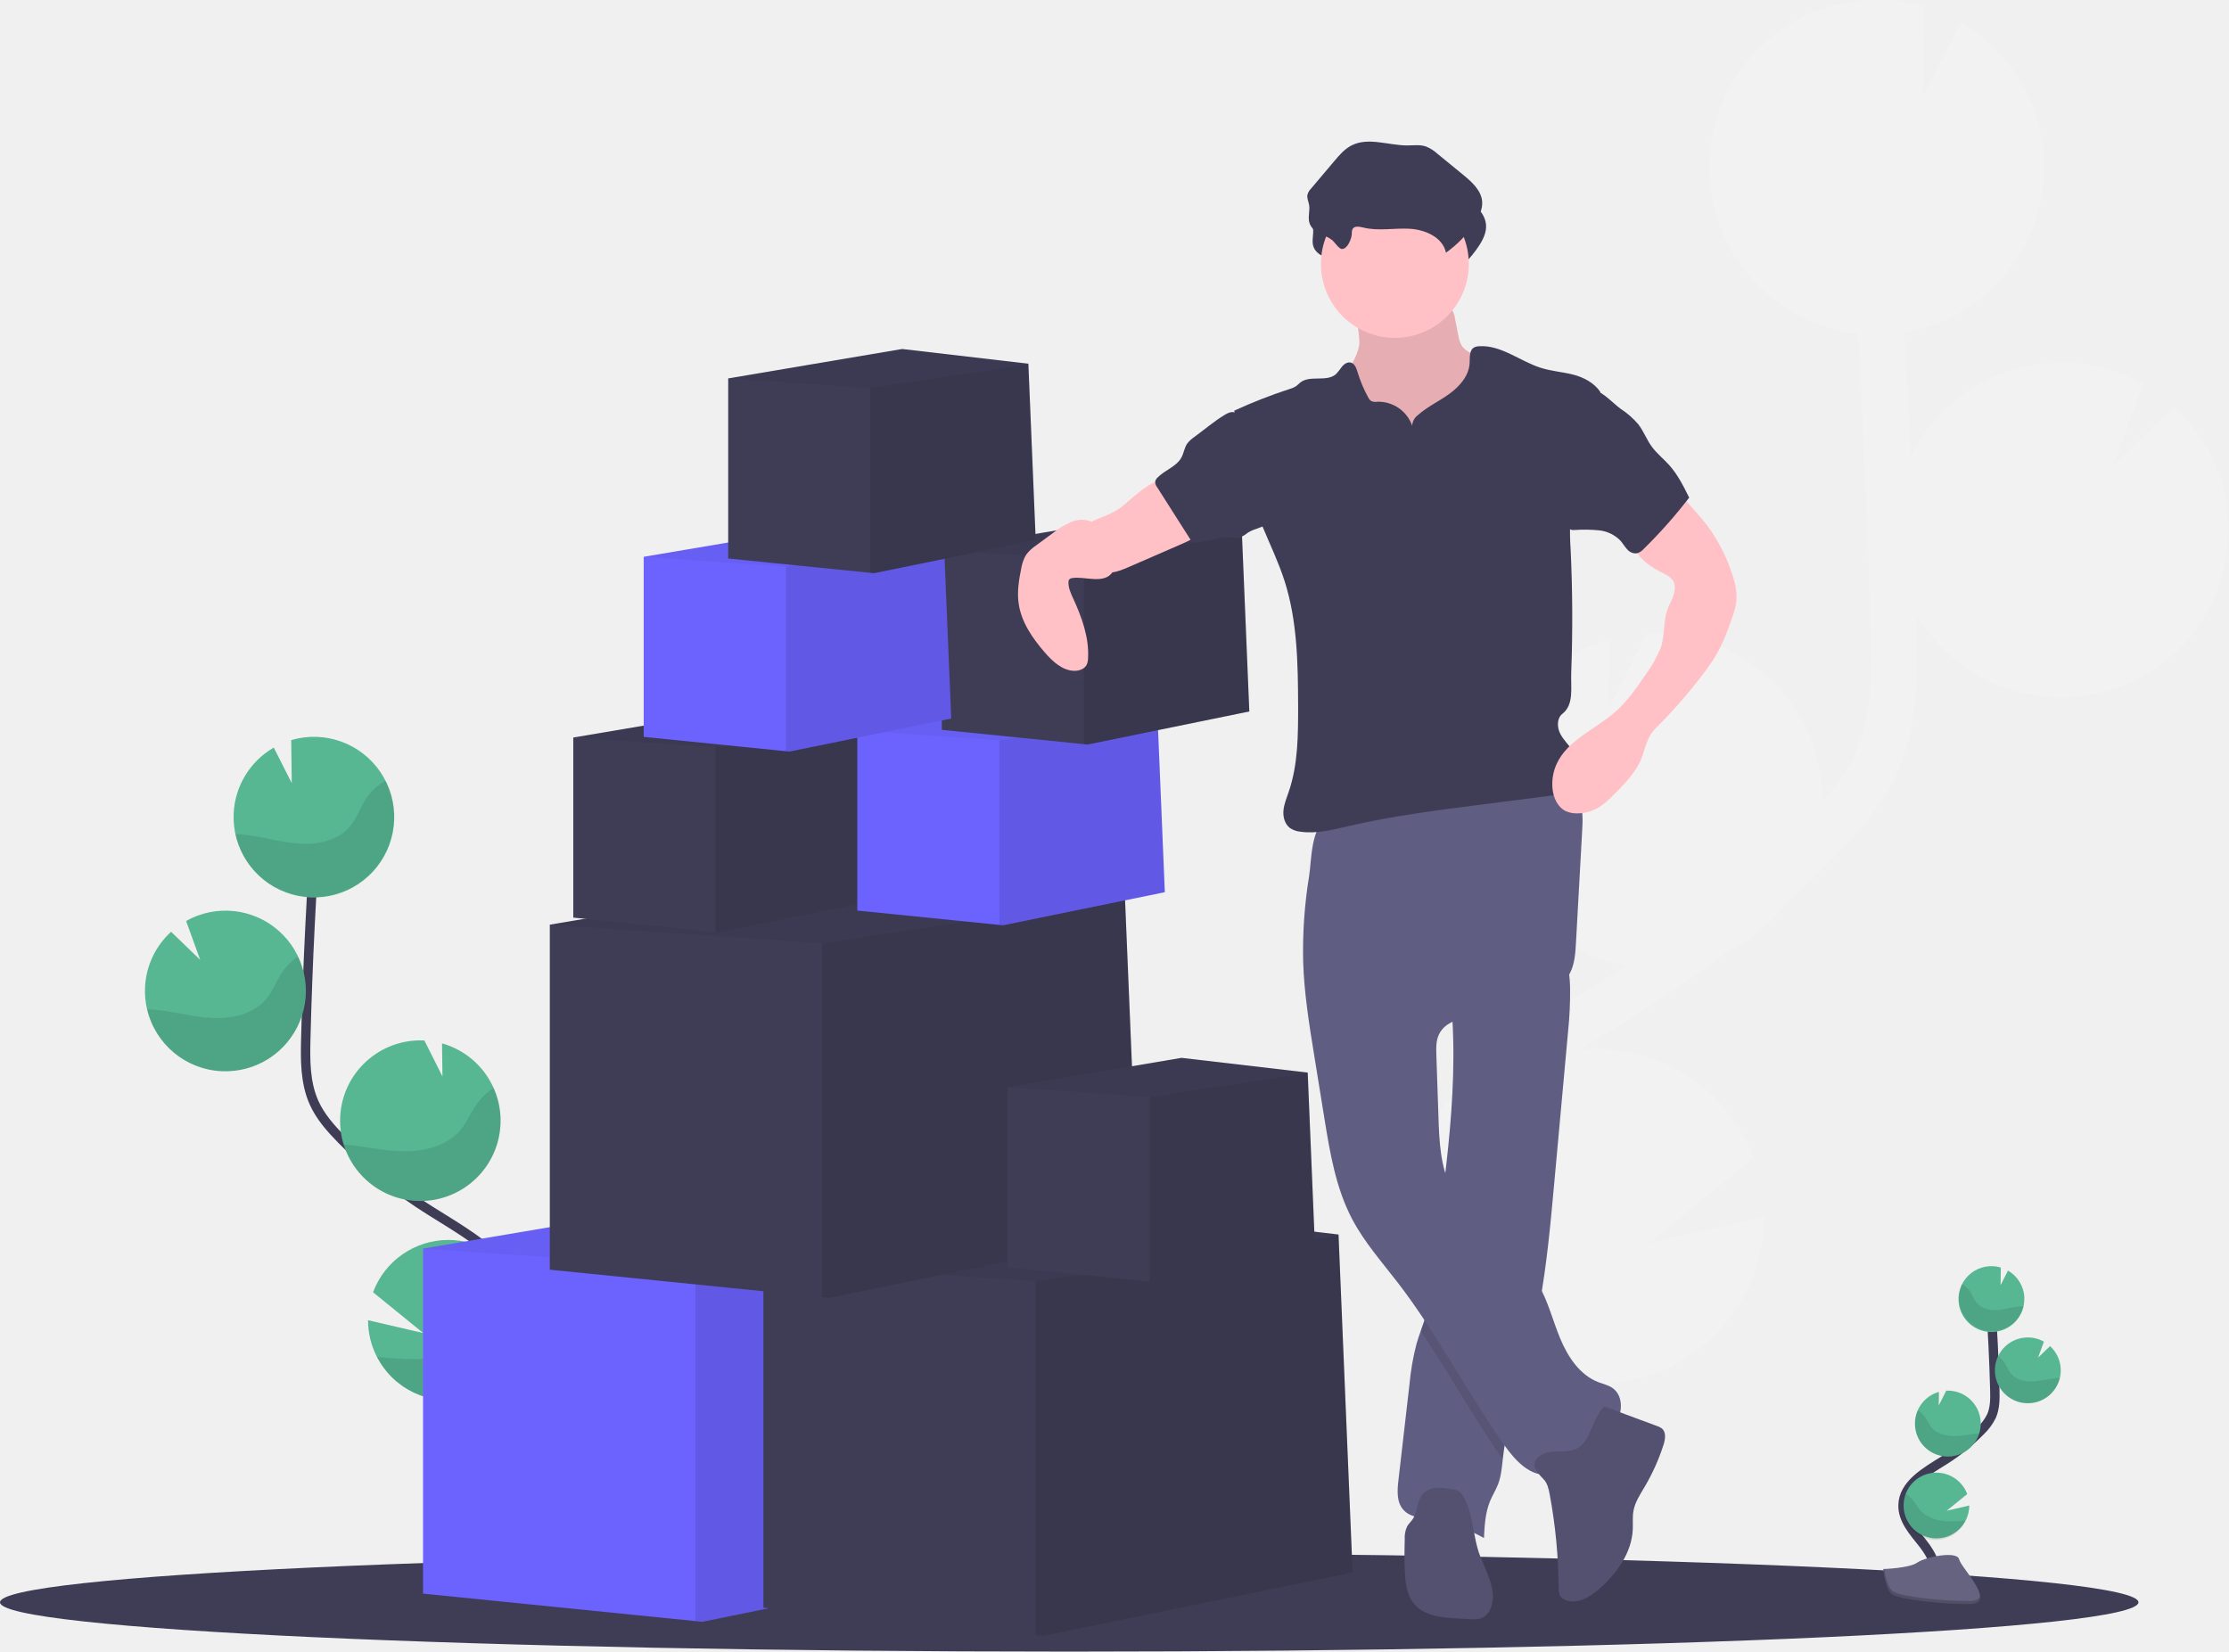
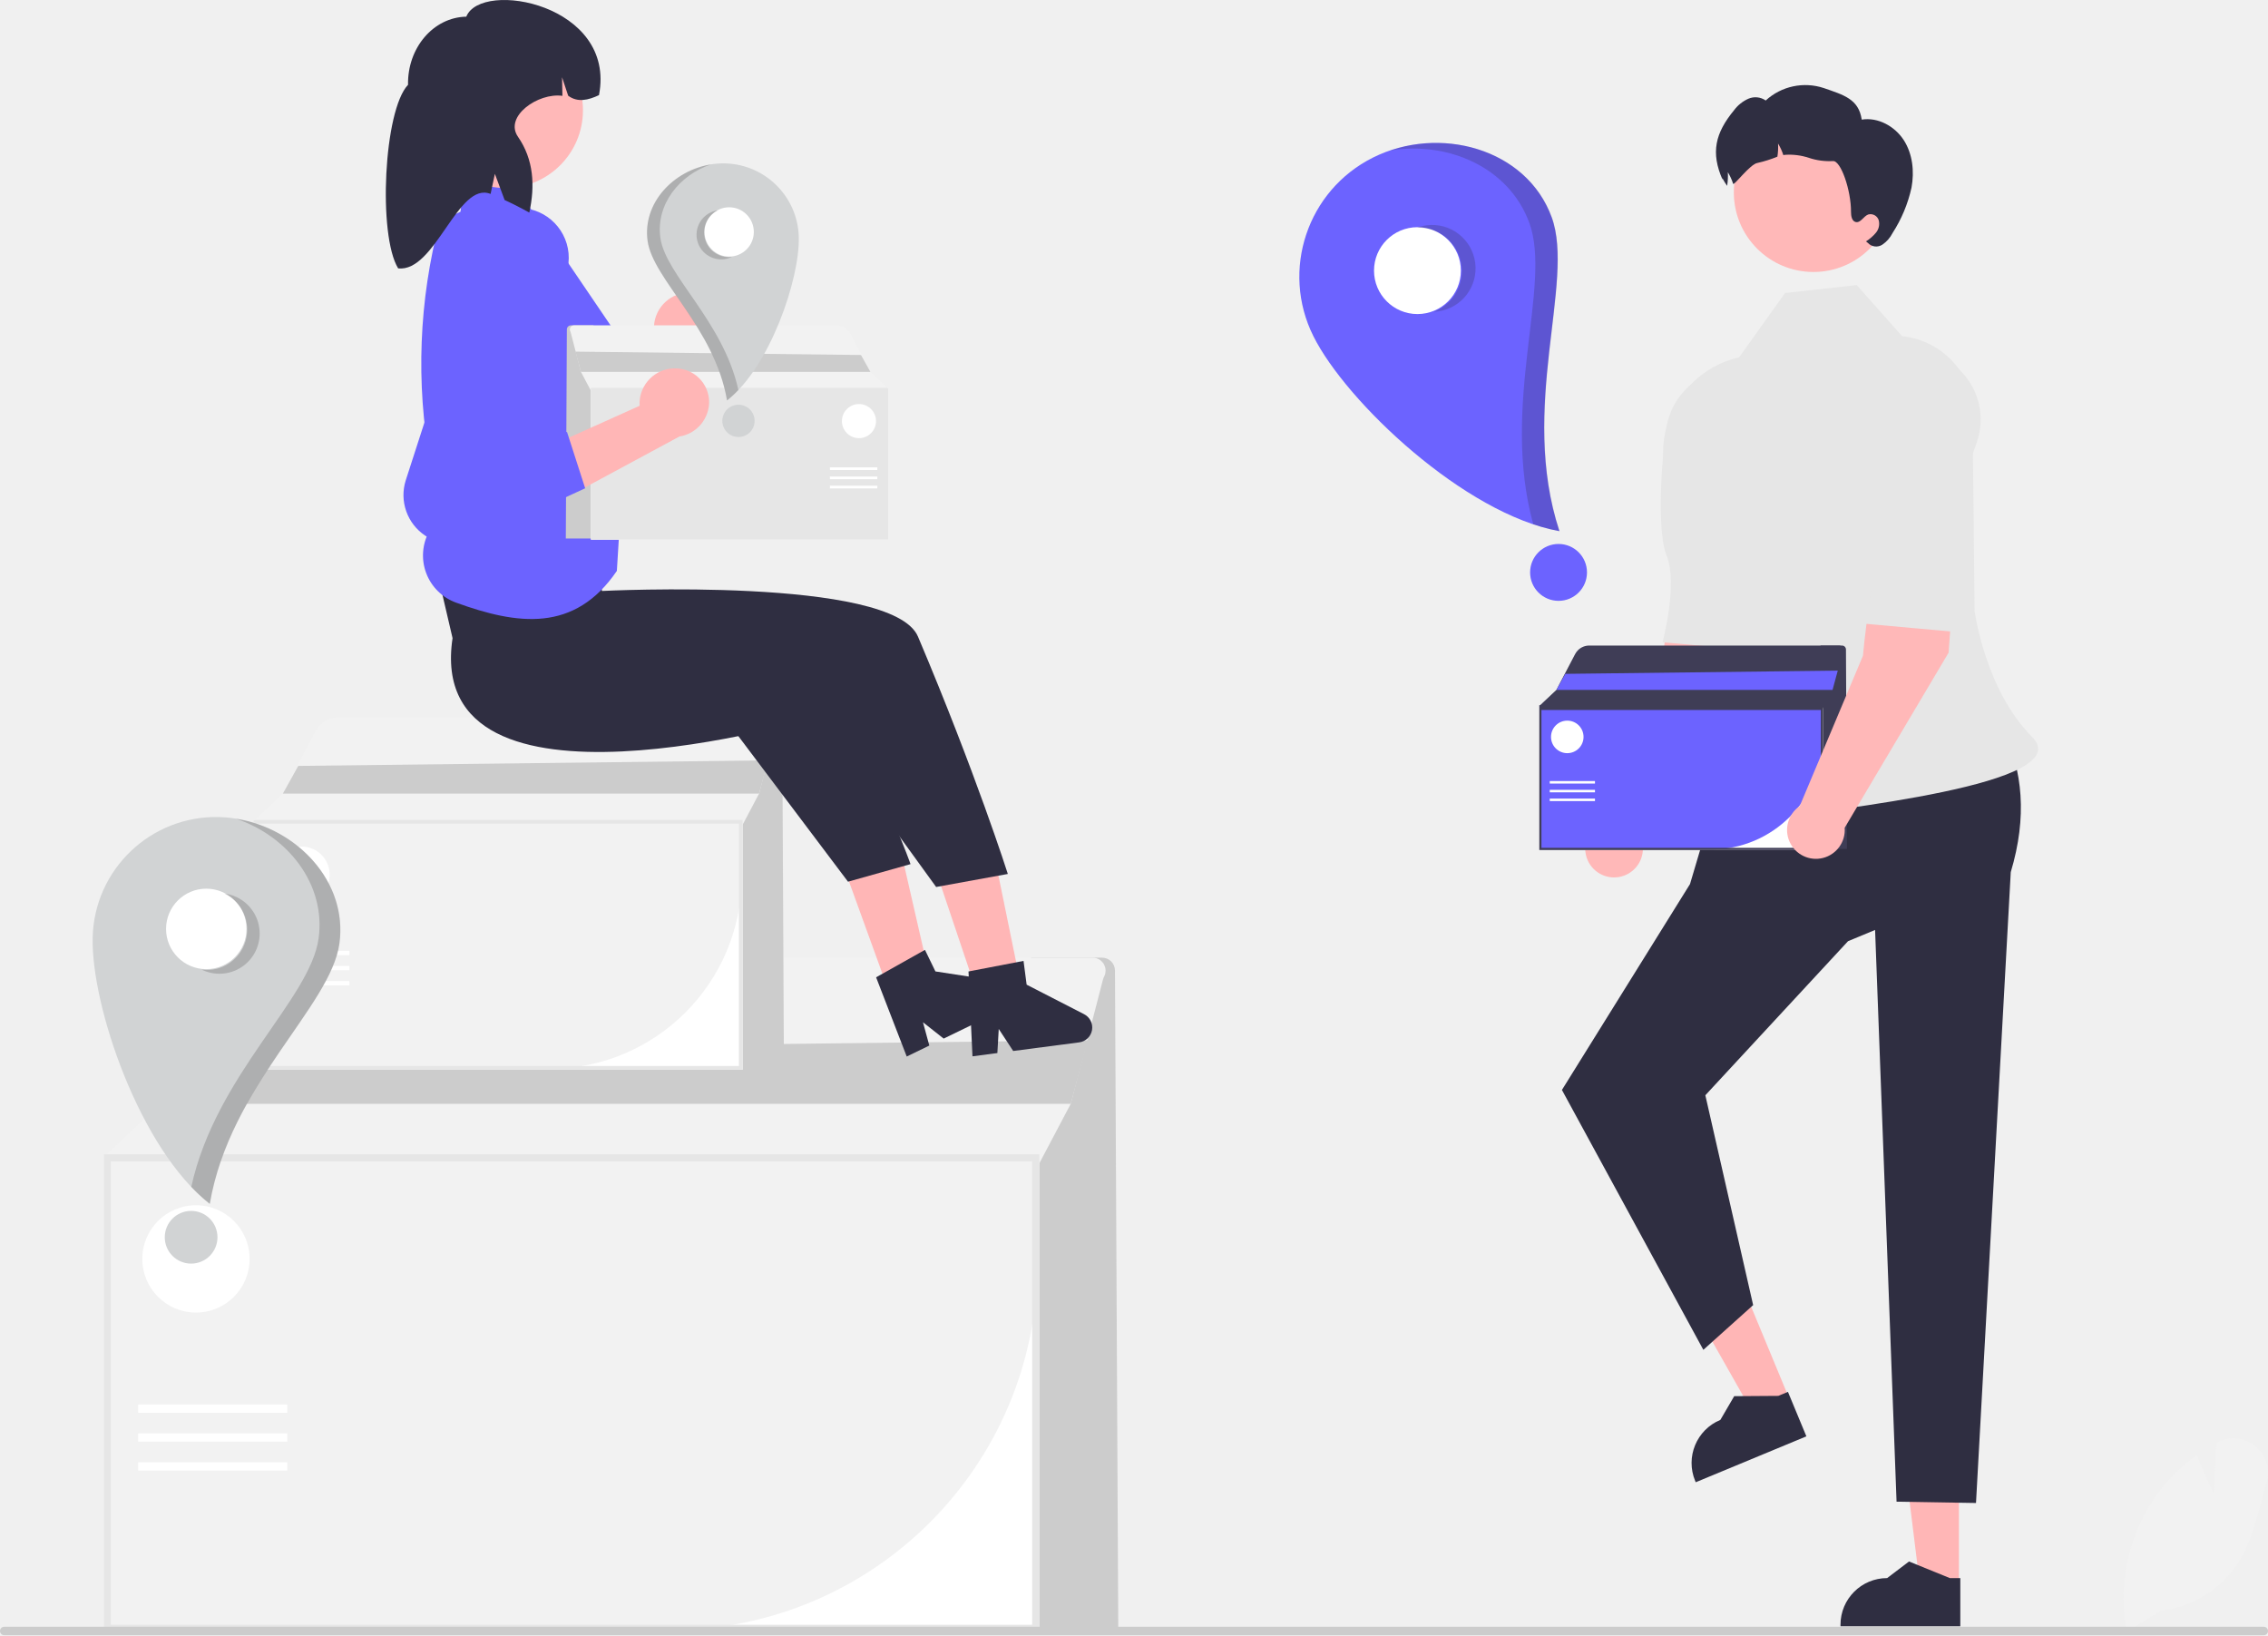
- <svg xmlns="http://www.w3.org/2000/svg" id="ab82d996-d758-4a94-9ad9-9e4bd5f70489" data-name="Layer 1" width="949.57" height="703.65" viewBox="0 0 949.57 703.65">
-   <path d="M808.53,515.61,816,511c.71-.45,1.41-.93,2.13-1.38a71.35,71.35,0,0,1-59.18-67,70.61,70.61,0,0,1,6.16-32.5,71.47,71.47,0,0,1,45.81-39.52l-.37,29.4,16.15-32a.64.64,0,0,1,.2,0,71.34,71.34,0,0,1,74.59,67.94c.06,1.36,0,2.7,0,4,5.62-6.41,10.72-13.28,14.1-20.81,6.84-15.25,7-32.52,6.43-53.51-1.08-41.6-2.87-83.51-5.21-125.3a71.3,71.3,0,0,1-63.35-67.49c-.1-2.19-.07-4.34,0-6.48,0-.53,0-1.07.08-1.6.14-2.07.33-4.12.65-6.14,0-.34.12-.66.18-1q.44-2.57,1.05-5.08c.16-.62.31-1.25.48-1.87.5-1.82,1-3.61,1.69-5.38.21-.59.46-1.16.68-1.74.51-1.3,1.06-2.58,1.64-3.85.31-.67.61-1.33.94-2,.08-.17.15-.34.24-.51l0,0a71.29,71.29,0,0,1,83.76-36.18l-.48,38.26,16-31.6a70.9,70.9,0,0,1,34,76.87h.08c-.11.51-.27,1-.39,1.5-.22.94-.46,1.87-.72,2.8-.34,1.19-.72,2.36-1.11,3.53-.3.87-.59,1.76-.92,2.62-.48,1.26-1,2.49-1.58,3.72-.32.72-.61,1.45-1,2.16q-1.37,2.76-3,5.4c-.37.61-.79,1.19-1.18,1.8-.76,1.18-1.53,2.35-2.36,3.49-.51.7-1.06,1.37-1.6,2.06-.78,1-1.58,2-2.41,2.91-.59.67-1.19,1.33-1.81,2-.87.92-1.77,1.81-2.7,2.69-.61.59-1.23,1.18-1.87,1.74-1.05.93-2.15,1.82-3.26,2.69-.56.44-1.1.9-1.68,1.32q-2.53,1.88-5.23,3.53c-.34.2-.7.37-1,.57-1.5.89-3,1.72-4.61,2.5-.67.33-1.37.62-2.06.93-1.29.58-2.59,1.14-3.92,1.65-.77.29-1.56.56-2.35.83-1.31.45-2.64.86-4,1.23-.8.22-1.59.44-2.4.63-1.46.35-2.95.64-4.45.89-.1,0-.19,0-.29.06q1.48,26.44,2.63,52.91a71.3,71.3,0,0,1,99-30.95l-12.61,34.55,25.94-24.91a71.14,71.14,0,0,1,23,49.26,69.82,69.82,0,0,1-1.81,19.65,71.31,71.31,0,0,1-131.17,19.43c0,1.79.13,3.59.18,5.38.47,18.52,1.06,41.56-8.17,62.14-6.25,13.95-16.32,25.28-26.27,35.43-6.47,6.61-13.18,13-20.06,19.19a71.34,71.34,0,0,1-25.76,21.42q-16.95,13.06-35.1,24.46L819,532.48c-6.79,4.21-13.75,8.53-20.58,13,1.2-.12,2.39-.25,3.61-.3a71.37,71.37,0,0,1,70.24,46.43L827.69,627.9l49-11.37a71.37,71.37,0,0,1-102.28,64.25c1.1,1.38,2.21,2.75,3.31,4.12,2.19,2.73,4.37,5.44,6.5,8.13,29,36.73,37.08,71.61,22.71,98.2l-17.46-9.44c14-25.88-7-59-20.83-76.46-2.09-2.64-4.23-5.3-6.39-8-18.53-23-39.53-49.12-39-81.13C724,568,770.89,538.93,808.53,515.61Z" transform="translate(-125.21 -98.18)" fill="#f2f2f2" />
-   <ellipse cx="455.5" cy="682.65" rx="455.5" ry="21" fill="#3f3d56" />
-   <path d="M948.7,773c3-5.51-.4-12.26-4.28-17.18s-8.61-10-8.51-16.29c.14-9,9.69-14.31,17.33-19.08a84.8,84.8,0,0,0,15.55-12.51,22.79,22.79,0,0,0,4.79-6.4c1.57-3.52,1.53-7.52,1.43-11.38q-.5-19.26-1.9-38.48" transform="translate(-125.21 -98.18)" fill="none" stroke="#3f3d56" stroke-miterlimit="10" stroke-width="4" />
-   <path d="M987.62,651a14.06,14.06,0,0,0-7-11.5l-3.14,6.22.09-7.52a14,14,0,0,0-18,14.12,14,14,0,0,0,28-1.32Z" transform="translate(-125.21 -98.18)" fill="#57b793" />
-   <path d="M962.59,746a14,14,0,1,1,.67-11.3l-8.76,7.13,9.64-2.24A14,14,0,0,1,962.59,746Z" transform="translate(-125.21 -98.18)" fill="#57b793" />
-   <path d="M955.66,718.71A14,14,0,0,1,941,705.34a13.8,13.8,0,0,1,1.21-6.39,14.06,14.06,0,0,1,9-7.78l-.07,5.79,3.18-6.3h0a14,14,0,0,1,1.31,28.05Z" transform="translate(-125.21 -98.18)" fill="#57b793" />
-   <path d="M989.73,696a14,14,0,0,1-1.32-28,13.9,13.9,0,0,1,7.52,1.78l-2.48,6.8,5.1-4.9a14,14,0,0,1,4.54,9.69,13.69,13.69,0,0,1-.36,3.86A14,14,0,0,1,989.73,696Z" transform="translate(-125.21 -98.18)" fill="#57b793" />
-   <path d="M985.73,654.7c-3.24.36-6.39,1.37-9.64,1.57s-6.82-.58-8.88-3.11c-1.11-1.36-1.66-3.08-2.6-4.56a10,10,0,0,0-3.53-3.33,14,14,0,1,0,26.24,9.32C986.78,654.61,986.25,654.65,985.73,654.7Z" transform="translate(-125.21 -98.18)" opacity="0.1" />
-   <path d="M989.73,696a14,14,0,0,1-13.35-20,10.4,10.4,0,0,1,2.82,2.83c1,1.51,1.6,3.25,2.78,4.64,2.18,2.57,5.92,3.41,9.31,3.25s6.65-1.11,10-1.42c.46,0,.94-.08,1.41-.09A14,14,0,0,1,989.73,696Z" transform="translate(-125.21 -98.18)" opacity="0.1" />
-   <path d="M955.66,718.71A14,14,0,0,1,941,705.34a13.8,13.8,0,0,1,1.21-6.39,11.52,11.52,0,0,1,3,2.85c1.09,1.54,1.77,3.31,3,4.73,2.37,2.64,6.35,3.57,9.94,3.48s6.82-.93,10.28-1.19A14.06,14.06,0,0,1,955.66,718.71Z" transform="translate(-125.21 -98.18)" opacity="0.1" />
-   <path d="M962.59,746A14,14,0,0,1,937,734.5a14.56,14.56,0,0,1,3.08,2.75c1.33,1.63,2.21,3.47,3.76,5,2.87,2.81,7.5,4,11.62,4.08A60.15,60.15,0,0,0,962.59,746Z" transform="translate(-125.21 -98.18)" opacity="0.1" />
-   <path d="M927.54,766.65s11.07-.34,14.41-2.72,17-5.22,17.87-1.4,16.65,19,4.14,19.06-29.06-2-32.39-4S927.54,766.65,927.54,766.65Z" transform="translate(-125.21 -98.18)" fill="#656380" />
-   <path d="M964.18,780.26c-12.5.1-29.06-2-32.39-4-2.53-1.54-3.55-7.09-3.88-9.65l-.37,0s.7,8.93,4,11,19.88,4.08,32.39,4c3.61,0,4.86-1.32,4.79-3.22C968.25,779.52,966.87,780.24,964.18,780.26Z" transform="translate(-125.21 -98.18)" opacity="0.2" />
-   <path d="M319.62,742.15c-7.26-13.44,1-29.9,10.44-41.88s21-24.44,20.75-39.71c-.36-21.94-23.64-34.89-42.24-46.52a206.29,206.29,0,0,1-37.93-30.49c-4.57-4.67-9-9.65-11.66-15.61-3.84-8.58-3.74-18.33-3.49-27.73q1.2-47,4.64-93.82" transform="translate(-125.21 -98.18)" fill="none" stroke="#3f3d56" stroke-miterlimit="10" stroke-width="4" />
-   <path d="M224.76,444.68a34.21,34.21,0,0,1,17.08-28l7.66,15.15-.23-18.34a34.22,34.22,0,1,1-24.51,31.22Z" transform="translate(-125.21 -98.18)" fill="#57b793" />
-   <path d="M285.78,676.24a34.2,34.2,0,0,0,64.59-14,33.76,33.76,0,0,0-2.23-13.88,34.22,34.22,0,0,0-64,.37l21.37,17.38L282,660.64A33.83,33.83,0,0,0,285.78,676.24Z" transform="translate(-125.21 -98.18)" fill="#57b793" />
-   <path d="M302.67,609.82a34.22,34.22,0,0,0,10.85-67.12l.18,14.09L306,541.46h-.09a34.22,34.22,0,0,0-3.19,68.37Z" transform="translate(-125.21 -98.18)" fill="#57b793" />
-   <path d="M219.61,554.55a34.22,34.22,0,1,0-15.12-64l6,16.57L198.1,495.15A34.06,34.06,0,0,0,187,518.77a33.37,33.37,0,0,0,.87,9.42A34.21,34.21,0,0,0,219.61,554.55Z" transform="translate(-125.21 -98.18)" fill="#57b793" />
-   <path d="M229.36,453.8c7.9.87,15.58,3.32,23.5,3.81s16.63-1.4,21.64-7.56c2.7-3.32,4.05-7.52,6.33-11.14a24.28,24.28,0,0,1,8.62-8.11,34.22,34.22,0,1,1-64,22.71C226.78,453.57,228.08,453.66,229.36,453.8Z" transform="translate(-125.21 -98.18)" opacity="0.1" />
-   <path d="M219.61,554.55a34.24,34.24,0,0,0,32.55-48.8,25.31,25.31,0,0,0-6.88,6.88c-2.44,3.68-3.91,7.93-6.78,11.31-5.33,6.26-14.43,8.31-22.69,7.94s-16.23-2.73-24.45-3.48c-1.14-.1-2.3-.18-3.45-.21A34.21,34.21,0,0,0,219.61,554.55Z" transform="translate(-125.21 -98.18)" opacity="0.1" />
-   <path d="M302.67,609.82a34.21,34.21,0,0,0,32.82-48.17,27.67,27.67,0,0,0-7.23,7c-2.66,3.75-4.32,8.07-7.43,11.53-5.77,6.43-15.47,8.7-24.22,8.49-8.47-.18-16.63-2.26-25.05-2.91A34.24,34.24,0,0,0,302.67,609.82Z" transform="translate(-125.21 -98.18)" opacity="0.1" />
-   <path d="M285.78,676.24a34.2,34.2,0,0,0,64.59-14,33.76,33.76,0,0,0-2.23-13.88,34.26,34.26,0,0,0-7.5,6.69c-3.25,4-5.4,8.46-9.16,12.16-7,6.86-18.29,9.7-28.34,10A146.77,146.77,0,0,1,285.78,676.24Z" transform="translate(-125.21 -98.18)" opacity="0.1" />
-   <polygon points="431.22 663.95 299.22 690.95 296.22 690.65 180.22 678.95 180.22 531.95 322.22 507.95 425.22 519.95 425.25 520.6 425.26 520.92 431.22 663.95" fill="#6c63ff" />
-   <polygon points="431.22 663.95 299.22 690.95 296.22 690.65 296.22 539.95 425.25 520.6 431.22 663.95" opacity="0.1" />
-   <polygon points="425.26 520.92 425.22 520.95 296.22 539.95 180.22 531.95 322.22 507.95 425.22 519.95 425.25 520.6 425.26 520.92" opacity="0.05" />
-   <polygon points="576.22 669.95 444.22 696.95 441.22 696.65 325.22 684.95 325.22 537.95 467.22 513.95 570.22 525.95 570.25 526.6 570.26 526.92 576.22 669.95" fill="#3f3d56" />
-   <polygon points="576.22 669.95 444.22 696.95 441.22 696.65 441.22 545.95 570.25 526.6 576.22 669.95" opacity="0.1" />
-   <polygon points="570.26 526.92 570.22 526.95 441.22 545.95 325.22 537.95 467.22 513.95 570.22 525.95 570.25 526.6 570.26 526.92" opacity="0.05" />
-   <polygon points="485.22 525.95 353.22 552.95 350.22 552.65 234.22 540.95 234.22 393.95 376.22 369.95 479.22 381.95 479.25 382.6 479.26 382.92 485.22 525.95" fill="#3f3d56" />
-   <polygon points="485.22 525.95 353.22 552.95 350.22 552.65 350.22 401.95 479.25 382.6 485.22 525.95" opacity="0.1" />
-   <polygon points="479.26 382.92 479.22 382.95 350.22 401.95 234.22 393.95 376.22 369.95 479.22 381.95 479.25 382.6 479.26 382.92" opacity="0.05" />
-   <polygon points="560.22 532.11 491.33 546.21 489.76 546.05 429.22 539.94 429.22 463.22 503.33 450.69 557.09 456.96 557.11 457.3 557.11 457.46 560.22 532.11" fill="#3f3d56" />
-   <polygon points="560.22 532.11 491.33 546.21 489.76 546.05 489.76 467.4 557.11 457.3 560.22 532.11" opacity="0.1" />
-   <polygon points="557.11 457.46 557.09 457.48 489.76 467.4 429.22 463.22 503.33 450.69 557.09 456.96 557.11 457.3 557.11 457.46" opacity="0.05" />
-   <polygon points="375.22 383.11 306.33 397.2 304.76 397.05 244.22 390.94 244.22 314.22 318.33 301.69 372.09 307.96 372.11 308.3 372.11 308.46 375.22 383.11" fill="#3f3d56" />
-   <polygon points="375.22 383.11 306.33 397.2 304.76 397.05 304.76 318.4 372.11 308.3 375.22 383.11" opacity="0.1" />
-   <polygon points="372.11 308.46 372.09 308.48 304.76 318.4 244.22 314.22 318.33 301.69 372.09 307.96 372.11 308.3 372.11 308.46" opacity="0.05" />
-   <polygon points="496.22 380.11 427.33 394.2 425.76 394.05 365.22 387.94 365.22 311.22 439.33 298.69 493.09 304.96 493.11 305.3 493.11 305.46 496.22 380.11" fill="#6c63ff" />
-   <polygon points="496.22 380.11 427.33 394.2 425.76 394.05 425.76 315.4 493.11 305.3 496.22 380.11" opacity="0.1" />
-   <polygon points="493.11 305.46 493.09 305.48 425.76 315.4 365.22 311.22 439.33 298.69 493.09 304.96 493.11 305.3 493.11 305.46" opacity="0.05" />
-   <polygon points="532.22 303.11 463.33 317.2 461.76 317.05 401.22 310.94 401.22 234.22 475.33 221.69 529.09 227.96 529.11 228.3 529.11 228.46 532.22 303.11" fill="#3f3d56" />
-   <polygon points="532.22 303.11 463.33 317.2 461.76 317.05 461.76 238.4 529.11 228.3 532.22 303.11" opacity="0.1" />
-   <polygon points="529.11 228.46 529.09 228.48 461.76 238.4 401.22 234.22 475.33 221.69 529.09 227.96 529.11 228.3 529.11 228.46" opacity="0.05" />
-   <path d="M704.35,244.45c-.73,6.5-5.69,11.74-7.53,18-2.76,9.45,2,19.6,8.56,27A59.77,59.77,0,0,0,747,309.19a17.91,17.91,0,0,0,6.88-.75,14.94,14.94,0,0,0,5.23-3.58c4.92-4.95,7.57-11.8,8.62-18.71s.65-13.94.24-20.91a11.83,11.83,0,0,0-.78-4.22,10.72,10.72,0,0,0-2.71-3.33,63,63,0,0,0-11.65-8.47c-1.8-1-3.73-2-4.88-3.73a12.21,12.21,0,0,1-1.51-4.47l-1.29-6.56a12.86,12.86,0,0,0-1.89-5.32c-2.27-3.06-6.62-3.48-10.43-3.63l-14-.55c-4.35-.17-10.07-1.42-14.32-.56-4,.79-2.65,4.45-1.93,7.77A56.18,56.18,0,0,1,704.35,244.45Z" transform="translate(-125.21 -98.18)" fill="#ffc0c6" />
-   <path d="M704.35,244.45c-.73,6.5-5.69,11.74-7.53,18-2.76,9.45,2,19.6,8.56,27A59.77,59.77,0,0,0,747,309.19a17.91,17.91,0,0,0,6.88-.75,14.94,14.94,0,0,0,5.23-3.58c4.92-4.95,7.57-11.8,8.62-18.71s.65-13.94.24-20.91a11.83,11.83,0,0,0-.78-4.22,10.72,10.72,0,0,0-2.71-3.33,63,63,0,0,0-11.65-8.47c-1.8-1-3.73-2-4.88-3.73a12.21,12.21,0,0,1-1.51-4.47l-1.29-6.56a12.86,12.86,0,0,0-1.89-5.32c-2.27-3.06-6.62-3.48-10.43-3.63l-14-.55c-4.35-.17-10.07-1.42-14.32-.56-4,.79-2.65,4.45-1.93,7.77A56.18,56.18,0,0,1,704.35,244.45Z" transform="translate(-125.21 -98.18)" opacity="0.1" />
-   <path d="M793.26,537.21l-5.94,65.12c-1.55,17.08-3.13,34.23-6.17,51.09-1,5.81-2.28,11.59-3.74,17.32-4.06,15.91-9.95,31.46-11.85,47.77-.06.47-.11,1-.16,1.43-.39,3.6-.73,7.24-2,10.6-1,2.49-2.41,4.76-3.44,7.22-2,4.92-2.32,10.36-2.57,15.69a67.64,67.64,0,0,0-23.29-8c-4-.59-8.35-1-11-4-3-3.26-2.65-8.25-2.15-12.63q2.36-20.4,4.7-40.78a106.28,106.28,0,0,1,3-17.32c.54-1.89,1.19-3.75,1.85-5.61.91-2.56,1.83-5.12,2.52-7.75A93.33,93.33,0,0,0,735,644.53c1.61-13.68,3.55-27.33,5.25-41l.09-.72c2.55-20.72,4.49-41.54,3.93-62.41-.08-3.09-.21-6.18-.41-9.28-.28-4.49-.69-6.87,3-9.68,4.11-3.1,9.52-5.27,14.22-7.3,2.53-1.1,30.39-11,31-8.82a54.29,54.29,0,0,1,2,14.22A158.22,158.22,0,0,1,793.26,537.21Z" transform="translate(-125.21 -98.18)" fill="#605d82" />
-   <path d="M781.15,653.42c-1,5.81-2.28,11.59-3.74,17.32-4.06,15.91-9.95,31.46-11.85,47.77-.06.47-.11,1-.16,1.43-12.42-17.74-22.88-36.82-35-54.75.91-2.56,1.83-5.12,2.52-7.75A93.33,93.33,0,0,0,735,644.53c1.61-13.68,3.55-27.33,5.25-41l.09-.72a42.47,42.47,0,0,0,3,8.41c8.14,16.54,27.48,24.9,36.94,40.73Q780.75,652.69,781.15,653.42Z" transform="translate(-125.21 -98.18)" opacity="0.1" />
-   <path d="M680.37,508c.41,13.26,2.53,26.41,4.65,39.51l4.37,27c2.39,14.8,4.89,29.89,11.89,43.14,5.24,9.92,12.78,18.38,19.61,27.27,16.78,21.86,29.39,46.63,45.3,69.13,4.63,6.54,11.24,13.62,19.13,12.25,5.18-.89,8.94-5.21,13-8.53,4.8-3.92,10.58-6.79,14.36-11.71s4.52-13.08-.6-16.58c-1.75-1.19-3.88-1.64-5.86-2.4-7.93-3-13.07-10.76-16.33-18.6s-5.25-16.25-9.6-23.54c-9.46-15.83-28.81-24.19-36.95-40.74-4.56-9.26-5-20-5.34-30.27l-.89-26.31c-.1-2.88-.17-5.87,1-8.5,3.11-7,12.51-7.66,20.13-8.55a68.75,68.75,0,0,0,24.67-7.78c4.39-2.37,8.67-5.39,11-9.79,2.14-4,2.43-8.71,2.68-13.25l2.64-47.69c.23-4.1.43-8.35-1-12.19-3.63-9.66-15.83-12.82-26.14-12.36-19.18.86-36.88,9.11-55,14.69-4.49,1.38-9,2.62-13.63,3.55-4,.81-9,.48-12.84,1.78-6.88,2.32-6.71,17.38-7.68,23.62A198.29,198.29,0,0,0,680.37,508Z" transform="translate(-125.21 -98.18)" fill="#605d82" />
-   <path d="M782.72,728.32c1.69,1.71,2.24,4.21,2.68,6.57a224.15,224.15,0,0,1,3.8,39.71,6.58,6.58,0,0,0,.71,3.6,4.59,4.59,0,0,0,1.87,1.5c4.89,2.33,10.56-.92,14.64-4.49,7.55-6.61,13.94-15.49,14.37-25.52.11-2.58-.18-5.19.27-7.74.66-3.78,2.87-7.07,4.81-10.37a88.05,88.05,0,0,0,8-17.82c.74-2.34,1.24-5.28-.6-6.91a6.43,6.43,0,0,0-2.17-1.13L809,697.52c-1.92-.71-6.68,11.52-7.43,12.86-1.85,3.27-3.69,5.12-7.4,5.88s-8.29-.34-11.83,1.55C776.34,721,779.33,724.91,782.72,728.32Z" transform="translate(-125.21 -98.18)" fill="#535070" />
-   <path d="M748.64,735.87a6.73,6.73,0,0,0-1.68-2.13,7.53,7.53,0,0,0-3.39-1.15c-4.2-.72-9.18-1.19-12.09,1.94-2.72,2.93-2.25,7.7-4.52,11-.72,1-1.7,1.9-2.32,3a11.26,11.26,0,0,0-1,5.38c-.12,5.09-.24,10.2.12,15.28.29,4.26,1,8.73,3.67,12.07,4.28,5.36,12,6.13,18.84,6.47l5.55.29a11,11,0,0,0,4.54-.42,7.45,7.45,0,0,0,3.92-4.31c2.89-7.18-1.68-14.91-4.5-22.11C752.53,752.89,753.11,743.7,748.64,735.87Z" transform="translate(-125.21 -98.18)" fill="#535070" />
-   <path d="M702.75,207.8a4.53,4.53,0,0,1,.31-2.14c.81-1.43,2.93-1,4.53-.64,6.43,1.62,13.21.15,19.84.53s14.09,3.69,15.42,10.19a48.21,48.21,0,0,0,12.23-12.56c1.84-2.75,3.44-5.9,3.19-9.2-.36-4.76-4.35-8.32-8-11.34l-11-9a16.71,16.71,0,0,0-4.94-3.14c-2.54-.87-5.32-.45-8-.45-8,0-16.58-3.65-23.71,0-3,1.53-5.23,4.16-7.39,6.72l-9.83,11.64a6.21,6.21,0,0,0-1.58,2.67c-.28,1.42.45,2.82.71,4.25.46,2.6-.66,5.38.2,7.88,1.43,4.14,6.47,4.73,9.55,7.11,1.14.88,2.94,3.89,4.31,3.85C701,214.12,702.68,209.72,702.75,207.8Z" transform="translate(-125.21 -98.18)" fill="#3f3d56" />
-   <circle cx="594.22" cy="112.45" r="31.5" fill="#ffc0c6" />
-   <path d="M726.81,279.56A15.26,15.26,0,0,0,712,269.34a4.45,4.45,0,0,1-2.74-.35,3.79,3.79,0,0,1-1.13-1.4,55.73,55.73,0,0,1-4.59-10.86c-.5-1.67-1.19-3.64-2.88-4.07-1.36-.35-2.75.53-3.66,1.6a35,35,0,0,1-2.62,3.29c-4,3.54-11,.31-15.19,3.56-.69.53-1.26,1.21-2,1.7a9.1,9.1,0,0,1-2.31,1A221.38,221.38,0,0,0,651,273.14c2.8,16.84,5.66,34,12.22,49.75,3.12,7.5,6.65,14.85,9.15,22.58,5.54,17.13,5.78,35.46,5.85,53.47,0,12.32,0,24.9-4,36.56-.9,2.64-2,5.26-2.25,8s.57,5.84,2.82,7.48a9.51,9.51,0,0,0,4.35,1.53c6.91,1,13.87-.82,20.67-2.4,18.23-4.22,36.83-6.64,55.38-9l31.1-4a18.19,18.19,0,0,0,6.44-1.67c5.69-3.11,6.23-11.67,2.69-17.11-1.69-2.61-4.08-4.75-5.51-7.51s-1.54-6.64.91-8.55c5-3.9,3.5-11.13,3.74-17.45q1-26.52-.27-53a103.72,103.72,0,0,1-.18-11c.35-6.22,1.89-12.31,3.43-18.36l9.45-37.2c-2.47-3.9-7.2-6.38-11.67-7.5s-9.14-1.45-13.55-2.82c-9-2.8-17.08-9.9-26.51-9.24a4.85,4.85,0,0,0-2.06.5c-2.12,1.21-1.79,4.27-1.92,6.71-.3,5.41-4.28,9.92-8.66,13.09s-9.4,5.47-13.43,9.08A6,6,0,0,0,726.81,279.56Z" transform="translate(-125.21 -98.18)" fill="#3f3d56" />
-   <path d="M602,314.85a37,37,0,0,1-6.62,3.41c-2.2.87-4.55,1.56-6.35,3.08a10.05,10.05,0,0,0-2.21,2.73A12.13,12.13,0,0,0,598,342.14c2.89-.15,5.62-1.32,8.27-2.47L628.49,330c3.76-1.63,7.82-3.53,9.6-7.23a1.74,1.74,0,0,0,.22-1.15,1.89,1.89,0,0,0-.92-1,49.77,49.77,0,0,1-12.93-12.2c-.91-1.24-2-4.16-3.32-4.91C616.44,300.9,605.77,312.41,602,314.85Z" transform="translate(-125.21 -98.18)" fill="#ffc0c6" />
-   <path d="M839.52,307l8.19,9.36c1.76,2,3.52,4,5.12,6.16a71.67,71.67,0,0,1,9.38,17.67c1.78,4.67,3.26,9.65,2.64,14.61a36,36,0,0,1-2.05,7.43,91.86,91.86,0,0,1-5.57,13.4A76.26,76.26,0,0,1,851,385a219.1,219.1,0,0,1-20.77,23.75c-2.8,2.77-4,7.26-5.19,11-2.25,6.91-7.6,12.3-12.77,17.4a35.19,35.19,0,0,1-5.49,4.72,17.8,17.8,0,0,1-10,2.84,11,11,0,0,1-4.49-.93c-3.54-1.68-5.34-5.77-5.71-9.67a20.7,20.7,0,0,1,1.72-10.36c4.7-10.41,16.77-14.92,25.3-22.52,5-4.45,8.83-10.05,12.61-15.58a54.05,54.05,0,0,0,6.37-11.17c1.9-5.09,1.16-11.11,2.83-16.27.7-2.19,2-4.16,2.71-6.33s.95-4.74-.38-6.61a9.55,9.55,0,0,0-3.71-2.72c-5.45-2.76-11.55-6.32-12.59-12.35a13.22,13.22,0,0,1,2.44-9.43,39,39,0,0,1,6.87-7.2C833.12,311.43,837.13,309.06,839.52,307Z" transform="translate(-125.21 -98.18)" fill="#ffc0c6" />
-   <path d="M596.74,327.91c-1.44-2.92-3.25-5.9-6.17-7.35a11.36,11.36,0,0,0-9,0,34.12,34.12,0,0,0-7.88,4.76l-7.06,5.21a17.37,17.37,0,0,0-4.19,3.87,16.11,16.11,0,0,0-2.18,6c-1,4.87-1.81,9.88-1.11,14.81,1.12,8,5.92,14.92,11.2,21,3.3,3.78,7.38,7.6,12.4,7.77,2.17.07,4.58-.79,5.48-2.76a6.83,6.83,0,0,0,.49-2.46c.54-8.88-2.64-17.55-6.34-25.64-1-2.2-2.08-4.48-2-6.89a1.86,1.86,0,0,1,.3-1.16,1.94,1.94,0,0,1,1.2-.59c5.07-1,13.81,2.94,17.36-2.69C601.54,338.07,598.38,331.22,596.74,327.91Z" transform="translate(-125.21 -98.18)" fill="#ffc0c6" />
-   <path d="M701.09,197.89a4.66,4.66,0,0,1,.32-2.14c.81-1.44,2.93-1,4.53-.64,6.43,1.62,13.21.15,19.84.53s14.08,3.69,15.42,10.19a48.53,48.53,0,0,0,12.23-12.56c1.84-2.76,3.44-5.91,3.19-9.21-.36-4.76-4.36-8.32-8-11.33l-11-9a16.66,16.66,0,0,0-4.93-3.14c-2.55-.87-5.32-.45-8-.45-8,0-16.58-3.65-23.71,0-3,1.53-5.23,4.16-7.39,6.72l-9.84,11.64a6.23,6.23,0,0,0-1.57,2.67c-.28,1.42.45,2.82.71,4.25.46,2.6-.66,5.38.2,7.87,1.43,4.15,6.47,4.74,9.55,7.12,1.14.88,2.94,3.89,4.31,3.85C699.32,204.21,701,199.81,701.09,197.89Z" transform="translate(-125.21 -98.18)" fill="#3f3d56" />
-   <path d="M634.19,284.21a13.06,13.06,0,0,0-3.3,3.07c-1.15,1.75-1.39,4-2.38,5.8-2.12,3.94-7.09,5.35-10.18,8.58a3.19,3.19,0,0,0-1,1.68,3.71,3.71,0,0,0,.83,2.42l14.94,23.48c5,.44,9.74-2.68,14.72-2.26,1.85.15,3.76.79,5.54.24a16.1,16.1,0,0,0,3.55-2.17c3-1.88,6.92-2.1,9.41-4.57s2.7-6.1,2.67-9.47a37.37,37.37,0,0,0-.89-8.7c-2.2-9-9.09-15.94-13.41-23.92-2.11-3.89-3.25-6.16-7.7-3.49S638.4,281.13,634.19,284.21Z" transform="translate(-125.21 -98.18)" fill="#3f3d56" />
-   <path d="M815.6,272.34a35.07,35.07,0,0,1,7.52,6.58c2.27,2.93,3.56,6.53,5.75,9.53s5,5.16,7.4,7.84c3.65,4.06,6.12,9,8.54,13.91A208.6,208.6,0,0,1,825.49,332a6.19,6.19,0,0,1-2.94,1.92,4.71,4.71,0,0,1-4.14-1.69c-1.08-1.12-1.84-2.52-2.87-3.69a14.75,14.75,0,0,0-9.13-4.41,62.72,62.72,0,0,0-10.35-.15,4,4,0,0,1-2.21-.37,3.65,3.65,0,0,1-1.2-1.38c-4-6.88-2.75-15.52-1.32-23.38l3.27-18a40.44,40.44,0,0,1,2.73-10c1.24-2.65,4-7.15,7.42-6.35S812.71,270.26,815.6,272.34Z" transform="translate(-125.21 -98.18)" fill="#3f3d56" />
-   <polygon points="405.22 306.11 336.33 320.2 334.76 320.05 274.22 313.94 274.22 237.22 348.33 224.69 402.09 230.96 402.11 231.3 402.11 231.46 405.22 306.11" fill="#6c63ff" />
-   <polygon points="405.22 306.11 336.33 320.2 334.76 320.05 334.76 241.4 402.11 231.3 405.22 306.11" opacity="0.1" />
-   <polygon points="402.11 231.46 402.09 231.48 334.76 241.4 274.22 237.22 348.33 224.69 402.09 230.96 402.11 231.3 402.11 231.46" opacity="0.05" />
-   <polygon points="441.22 230.11 372.33 244.21 370.76 244.05 310.22 237.94 310.22 161.22 384.33 148.69 438.09 154.96 438.11 155.3 438.11 155.46 441.22 230.11" fill="#3f3d56" />
-   <polygon points="441.22 230.11 372.33 244.21 370.76 244.05 370.76 165.4 438.11 155.3 441.22 230.11" opacity="0.1" />
-   <polygon points="438.11 155.46 438.09 155.48 370.76 165.4 310.22 161.22 384.33 148.69 438.09 154.96 438.11 155.3 438.11 155.46" opacity="0.05" />
+ <svg xmlns="http://www.w3.org/2000/svg" id="b569b067-a58f-49fe-9aa4-e39ba499dfdf" data-name="Layer 1" width="638.67" height="460.389" viewBox="0 0 638.67 460.389">
+   <path d="M595.568,678.249H571.034V489.426h19.953a3.656,3.656,0,0,1,3.656,3.638Z" transform="translate(-280.665 -219.8054)" fill="#ccc" />
+   <path d="M573.327,679.249H309.863V544.774H573.327Z" transform="translate(-280.665 -219.8054)" fill="#fff" />
+   <path d="M469.483,678.749H310.363V545.274H572.827v30.13A103.462,103.462,0,0,1,469.483,678.749Z" transform="translate(-280.665 -219.8054)" fill="#f2f2f2" />
+   <path d="M591.573,494.789h0a3.656,3.656,0,0,0-.306.79l-9.085,35.018-9.854,18.663H310.863V544.612l14.886-14.014,17.365-33.216a14.823,14.823,0,0,1,2.978-3.928l0,0a14.823,14.823,0,0,1,10.158-4.028H588.34A3.656,3.656,0,0,1,591.573,494.789Z" transform="translate(-280.665 -219.8054)" fill="#f2f2f2" />
+   <path d="M573.327,679.249H309.863V544.774H573.327Zm-261.465-2H571.327V546.774H311.863Z" transform="translate(-280.665 -219.8054)" fill="#e6e6e6" />
+   <polygon points="306.37 292.898 301.516 310.792 45.084 310.792 53.37 295.898 306.37 292.898" fill="#ccc" />
+   <rect x="38.913" y="395.435" width="41.999" height="2.324" fill="#fff" />
+   <rect x="38.913" y="403.57" width="41.999" height="2.324" fill="#fff" />
+   <rect x="38.913" y="411.704" width="41.999" height="2.324" fill="#fff" />
+   <circle cx="55.182" cy="354.439" r="15.107" fill="#fff" />
+   <path d="M501.421,520.449h-12.83V421.703h10.434a1.912,1.912,0,0,1,1.912,1.902Z" transform="translate(-280.665 -219.8054)" fill="#ccc" />
+   <path d="M489.79,520.972H352.01v-70.324H489.79Z" transform="translate(-280.665 -219.8054)" fill="#fff" />
+   <path d="M435.484,520.71H352.272v-69.801H489.528v15.757A54.106,54.106,0,0,1,435.484,520.71Z" transform="translate(-280.665 -219.8054)" fill="#f2f2f2" />
+   <path d="M499.331,424.508h0a1.912,1.912,0,0,0-.16.413l-4.751,18.313-5.153,9.76H352.533v-2.431l7.785-7.329,9.081-17.37a7.752,7.752,0,0,1,1.558-2.054v0a7.752,7.752,0,0,1,5.312-2.106H497.641A1.912,1.912,0,0,1,499.331,424.508Z" transform="translate(-280.665 -219.8054)" fill="#f2f2f2" />
+   <path d="M489.79,520.972H352.01v-70.324H489.79ZM353.056,519.926H488.744V451.694H353.056Z" transform="translate(-280.665 -219.8054)" fill="#e6e6e6" />
+   <polygon points="216.293 214.071 213.755 223.428 79.653 223.428 83.986 215.639 216.293 214.071" fill="#ccc" />
+   <rect x="76.426" y="267.693" width="21.963" height="1.215" fill="#fff" />
+   <rect x="76.426" y="271.947" width="21.963" height="1.215" fill="#fff" />
+   <rect x="76.426" y="276.201" width="21.963" height="1.215" fill="#fff" />
+   <circle cx="84.934" cy="246.254" r="7.9" fill="#fff" />
+   <path d="M879.543,679.181l-.08-.426a50.104,50.104,0,0,1,10.605-40.77,48.613,48.613,0,0,1,8.933-8.301l.316-.228.138.364c1.648,4.346,3.729,8.699,4.677,10.626l.64-14.382.365-.194a9.502,9.502,0,0,1,10.592,1.093,9.665,9.665,0,0,1,3.192,10.349c-.497,1.69-.967,3.443-1.421,5.138-1.561,5.825-3.174,11.848-6.302,16.92a30.285,30.285,0,0,1-22.041,13.925Z" transform="translate(-280.665 -219.8054)" fill="#f2f2f2" />
+   <path d="M919.335,679.005a1.186,1.186,0,0,1-1.19,1.19H281.855a1.19,1.19,0,1,1,0-2.38h636.29A1.187,1.187,0,0,1,919.335,679.005Z" transform="translate(-280.665 -219.8054)" fill="#ccc" />
+   <path d="M775.01,374.53l-18.213-2.609c-6.16,10.3-8.349,37.715-8.349,37.715l-17.824,42.365a8.123,8.123,0,1,0,12.663,6.101l29.265-49.311Z" transform="translate(-280.665 -219.8054)" fill="#ffb8b8" />
+   <path d="M772.111,323.967l0,0A19.412,19.412,0,0,1,787.446,349.609l-3.865,10.955s-2.104,32.985-10.127,42.296l-24.62-2.229s4.501-16.641,1.046-24.693c-2.116-4.931-1.999-21.962.086-35.816A19.362,19.362,0,0,1,772.111,323.967Z" transform="translate(-280.665 -219.8054)" fill="#e6e6e6" />
+   <polygon points="551.636 446.418 540.665 446.417 535.446 404.1 551.638 404.101 551.636 446.418" fill="#ffb6b6" />
+   <path d="M832.687,677.668l-33.737-.001v-.427a13.132,13.132,0,0,1,13.131-13.131h.001l6.162-4.675,11.498,4.676,2.945 0Z" transform="translate(-280.665 -219.8054)" fill="#2f2e41" />
+   <polygon points="503.939 393.973 493.805 398.174 472.773 361.085 487.731 354.883 503.939 393.973" fill="#ffb6b6" />
+   <path d="M789.345,624.202l-31.164,12.923-.163-.394a13.132,13.132,0,0,1,7.099-17.16l.001-0,3.901-6.679,12.412-.085,2.72-1.128Z" transform="translate(-280.665 -219.8054)" fill="#2f2e41" />
+   <path d="M844.845,425.5l-77.858,8.134-10.415,35.078L720.504,526.675l39.824,73.167,14.025-12.588L760.89,528.171l40.181-43.379,7.619-3.161h0l6.048,160.968,22.37.367,9.789-177.618C851.601,449.657,850.185,436.701,844.845,425.5Z" transform="translate(-280.665 -219.8054)" fill="#2f2e41" />
+   <path d="M816.299,314.453l-12.779-14.39-20.193,2.244L770.399,320.4l0,0a27.601,27.601,0,0,0-21.011,31.615c5.017,28.889,22.066,56.907,16.437,71.161-8.546,21.637-9.067,30.461,11.389,27.428s88.989-10.027,75.702-23.314-16.205-35.49-16.205-35.49l-.533-50.797a22.576,22.576,0,0,0-19.878-26.551Z" transform="translate(-280.665 -219.8054)" fill="#e6e6e6" />
+   <circle cx="510.661" cy="54.16" r="22.415" fill="#ffb8b8" />
+   <path d="M818.945,272.635a38.981,38.981,0,0,1-5.331,12.773,8.694,8.694,0,0,1-2.908,3.302,3.178,3.178,0,0,1-4.039-.505l-.545-.444a11.568,11.568,0,0,0,2.827-2.454,3.939,3.939,0,0,0,.757-3.524,2.426,2.426,0,0,0-2.969-1.585c-1.313.515-2.11,2.413-3.484,2.12-1.111-.242-1.343-1.706-1.343-2.858.04-6.018-2.868-14.57-5.119-14.308a18.156,18.156,0,0,1-6.715-.899,17.592,17.592,0,0,0-6.725-.858c-.162.02-.323.051-.495.081a14.891,14.891,0,0,0-1.494-3.261,17.423,17.423,0,0,1-.182,3.696,34.563,34.563,0,0,1-5.594,1.767c-2.08.293-6.654,6.513-6.866,5.877a14.891,14.891,0,0,0-1.494-3.261,17.423,17.423,0,0,1-.182,3.696c-.01.05-.01.091-.02.141-1.01-1.343-1.626-2.979-1.282-1.727-3.383-7.654-2.07-13.136,3.251-19.589a10.232,10.232,0,0,1,3.988-3.201,5.03,5.03,0,0,1,4.907.485,16.51,16.51,0,0,1,16.378-3.494c5.543,1.929,9.815,3.06,10.663,8.876,4.584-.737,9.3,1.868,11.824,5.755C819.268,263.133,819.783,268.081,818.945,272.635Z" transform="translate(-280.665 -219.8054)" fill="#2f2e41" />
+   <path d="M800.768,458.815h-7.44V401.556H799.379a1.109,1.109,0,0,1,1.109,1.103Z" transform="translate(-280.665 -219.8054)" fill="#3f3d56" />
+   <path d="M794.024,459.119H714.13V418.34H794.024Z" transform="translate(-280.665 -219.8054)" fill="#fff" />
+   <path d="M762.534,458.967H714.282V418.492h79.59v9.137A31.374,31.374,0,0,1,762.534,458.967Z" transform="translate(-280.665 -219.8054)" fill="#6c63ff" />
+   <path d="M799.556,403.183h0a1.109,1.109,0,0,0-.093.239l-2.755,10.619-2.988,5.659h-79.287V418.291l4.514-4.25,5.266-10.072a4.495,4.495,0,0,1,.903-1.191h0a4.495,4.495,0,0,1,3.08-1.221h70.379A1.109,1.109,0,0,1,799.556,403.183Z" transform="translate(-280.665 -219.8054)" fill="#3f3d56" />
+   <path d="M794.024,459.119H714.13V418.34H794.024Zm-79.287-.606h78.681V418.947H714.737Z" transform="translate(-280.665 -219.8054)" fill="#3f3d56" />
+   <polygon points="517.515 188.809 516.044 194.236 438.283 194.236 440.795 189.719 517.515 188.809" fill="#6c63ff" />
+   <rect x="436.411" y="219.903" width="12.736" height="0.705" fill="#fff" />
+   <rect x="436.411" y="222.37" width="12.736" height="0.705" fill="#fff" />
+   <rect x="436.411" y="224.837" width="12.736" height="0.705" fill="#fff" />
+   <circle cx="441.345" cy="207.471" r="4.581" fill="#fff" />
+   <path d="M831.85,369.294l-18.213-2.609c-6.16,10.3-8.349,37.715-8.349,37.715l-17.824,42.365a8.123,8.123,0,1,0,12.663,6.101l29.265-49.311Z" transform="translate(-280.665 -219.8054)" fill="#ffb8b8" />
+   <path d="M821.978,318.732l0,0a19.412,19.412,0,0,1,15.335,25.642l-3.865,10.955s4.869,32.985-3.155,42.296l-24.62-2.229s4.501-16.641,1.046-24.693c-2.116-4.931-1.999-21.962.086-35.816C808.397,324.307,811.406,317.094,821.978,318.732Z" transform="translate(-280.665 -219.8054)" fill="#e6e6e6" />
+   <path d="M667.326,264.155A37.492,37.492,0,0,0,650.508,314.44c9.241,18.53,42.636,50.133,69.28,54.908-11.461-34.8,4.475-70.173-2.178-88.373C710.502,261.526,685.856,254.914,667.326,264.155Z" transform="translate(-280.665 -219.8054)" fill="#6c63ff" />
+   <circle id="ae913700-e609-4a21-8232-fca89ee691a9" data-name="b262ea8c-1946-46c9-a449-3a1996c39394" cx="399.152" cy="76.193" r="12.228" fill="#fff" />
+   <circle id="e5607a81-7f0e-4105-ad7c-335322d1da37" data-name="bcc29a3a-8123-4529-80aa-6f70df2823cf" cx="438.888" cy="161.159" r="8.009" fill="#6c63ff" />
+   <path d="M683.543,283.145a12.227,12.227,0,1,1,.828,24.441,12.226,12.226,0,0,0-4.686-23.677A12.228,12.228,0,0,1,683.543,283.145Z" transform="translate(-280.665 -219.8054)" fill="#231f20" opacity="0.2" style="isolation:isolate" />
+   <path d="M717.672,280.981c6.652,18.201-9.284,53.573,2.178,88.373a51.863,51.863,0,0,1-7.411-1.94c-9.338-33.641,5.318-67.256-1.109-84.841C705.577,266.834,688.338,259.504,672.15,262.178,689.917,256.119,711.158,263.158,717.672,280.981Z" transform="translate(-280.665 -219.8054)" fill="#231f20" opacity="0.2" style="isolation:isolate" />
+   <path d="M342.325,449.846a34.741,34.741,0,0,0-35.565,33.897c-.461,19.181,13.197,59.536,32.95,74.993,5.693-33.469,34.073-55.535,36.511-73.325C378.828,466.402,361.507,450.307,342.325,449.846Z" transform="translate(-280.665 -219.8054)" fill="#d1d3d4" />
+   <circle id="bacd35f3-e339-4cac-822d-9d99fa991c5b" data-name="b262ea8c-1946-46c9-a449-3a1996c39394" cx="58.092" cy="261.533" r="11.33" fill="#fff" />
+   <circle id="b2bbbf75-ebb5-482c-96b6-874581e74278" data-name="bcc29a3a-8123-4529-80aa-6f70df2823cf" cx="53.819" cy="348.343" r="7.421" fill="#d1d3d4" />
+   <path d="M347.379,472.426a11.33,11.33,0,1,1-9.912,20.377,11.328,11.328,0,0,0,6.422-21.423A11.33,11.33,0,0,1,347.379,472.426Z" transform="translate(-280.665 -219.8054)" fill="#231f20" opacity="0.2" style="isolation:isolate" />
+   <path d="M376.269,485.443c-2.438,17.79-30.819,39.856-36.511,73.325a48.056,48.056,0,0,1-5.229-4.8c6.929-31.6,33.5-52.781,35.856-69.969,2.109-15.384-8.834-28.857-23.251-33.682C364.31,453.053,378.657,468.023,376.269,485.443Z" transform="translate(-280.665 -219.8054)" fill="#231f20" opacity="0.2" style="isolation:isolate" />
+   <path d="M474.127,302.22a9.959,9.959,0,0,0-9.302,10.317,9.555,9.555,0,0,0,.215,1.565L435.642,332.622l16.253,7.188,25.425-18.689a9.932,9.932,0,0,0,7.022-9.885,9.505,9.505,0,0,0-9.955-9.032Q474.257,302.21,474.127,302.22Z" transform="translate(-280.665 -219.8054)" fill="#ffb6b6" />
+   <path d="M445.778,324.205l7.286,15.033-28.808,18.538a14.33,14.33,0,0,1-13.93.933h0a13.731,13.731,0,0,1-7.615-14.645l9.348-53.365a14.805,14.805,0,0,1,16.254-12.259h0a14.041,14.041,0,0,1,12.431,15.484q-.024.217-.054.434a14.404,14.404,0,0,1-.294,1.524l-10.205,37.952Z" transform="translate(-280.665 -219.8054)" fill="#6c63ff" />
+   <rect x="125.962" y="127.704" width="41.198" height="41.198" fill="#ffb8b8" />
+   <polygon points="264.862 249.035 280.596 243.742 289.358 286.57 278.696 290.156 264.862 249.035" fill="#ffb6b6" />
+   <polygon points="238.195 245.744 253.802 240.086 263.558 282.698 252.983 286.531 238.195 245.744" fill="#ffb6b6" />
+   <path d="M408.105,399.47c-8.257,55.049,101.704,22.503,101.704,22.503l34.477,47.562,20.185-3.67s-9.082-28.553-25.303-66.829C531.966,382.038,450.173,386.191,450.173,386.191L448.475,372.863l-46.792-.917Z" transform="translate(-280.665 -219.8054)" fill="#2f2e41" />
+   <path d="M487.536,425.664l25.427-15.836c18.615,37.171,24.102,53.269,24.102,53.269l-17.598,4.949Z" transform="translate(-280.665 -219.8054)" fill="#2f2e41" />
+   <path d="M431.641,280.562l-8.292-10.659-11.829-.513-1.181,10.025-5.861,2.703a157.192,157.192,0,0,0-2.648,68.102l0,0h0a6.064,6.064,0,0,1,1.725,5.89l-.38,1.515.035.055a8.874,8.874,0,0,1,1.178,6.625v0l-2.799,4.974a14.124,14.124,0,0,0,7.518,20.201c17.205,6.236,33.334,8.559,45.266-8.941l3.752-60.986Z" transform="translate(-280.665 -219.8054)" fill="#6c63ff" />
+   <circle cx="142.289" cy="31.057" r="21.871" fill="#ffb8b8" />
+   <path d="M411.974,224.498c-9.26.178-16.605,8.768-16.405,19.186-6.853,7.151-8.513,42.322-2.787,51.678,10.475,1.216,16.846-24.699,26.032-20.952l1.21-5.656,2.743,7.365q3.502,1.614,6.951,3.544c1.652-7.579,1.243-14.946-3.198-21.363-3.945-5.701,5.656-12.468,12.522-11.512h0l-.101-5.236,1.725,5.204c2.677,1.967,5.637,1.255,8.674-.167v0C454.263,221.002,416.145,214.004,411.974,224.498Z" transform="translate(-280.665 -219.8054)" fill="#2f2e41" />
+   <path d="M554.515,517.205l7.01-.916.387-6.782,4.069,6.2,18.592-2.429a4.215,4.215,0,0,0,1.38-7.929l-16.187-8.315-.874-6.691-15.495,2.972Z" transform="translate(-280.665 -219.8054)" fill="#2f2e41" />
+   <path d="M536,517.266l6.359-3.088-1.78-6.555,5.823,4.592,16.867-8.19a4.215,4.215,0,0,0-1.202-7.958l-17.986-2.762-2.947-6.07-13.757,7.725Z" transform="translate(-280.665 -219.8054)" fill="#2f2e41" />
+   <path d="M439.998,371.422h7.798V311.404h-6.342a1.162,1.162,0,0,0-1.162,1.156Z" transform="translate(-280.665 -219.8054)" fill="#ccc" />
+   <path d="M447.067,328.997h83.742v42.743H447.067Z" transform="translate(-280.665 -219.8054)" fill="#fff" />
+   <path d="M447.226,338.732v-9.577H530.65v42.425H480.074A32.885,32.885,0,0,1,447.226,338.732Z" transform="translate(-280.665 -219.8054)" fill="#f2f2f2" />
+   <path d="M441.268,313.109h0a1.162,1.162,0,0,1,.097.251l2.888,11.131,3.132,5.932h83.106V328.945l-4.732-4.455-5.52-10.558a4.712,4.712,0,0,0-.947-1.248h0a4.712,4.712,0,0,0-3.229-1.28H442.295A1.162,1.162,0,0,0,441.268,313.109Z" transform="translate(-280.665 -219.8054)" fill="#f2f2f2" />
+   <path d="M447.067,328.997h83.742v42.743H447.067Zm83.107,42.107H447.703V329.632h82.471Z" transform="translate(-280.665 -219.8054)" fill="#e6e6e6" />
+   <polygon points="162.045 98.997 163.588 104.685 245.095 104.685 242.461 99.951 162.045 98.997" fill="#ccc" />
+   <rect x="233.707" y="131.589" width="13.349" height="0.739" fill="#fff" />
+   <rect x="233.707" y="134.174" width="13.349" height="0.739" fill="#fff" />
+   <rect x="233.707" y="136.76" width="13.349" height="0.739" fill="#fff" />
+   <circle cx="241.885" cy="118.558" r="4.802" fill="#fff" />
+   <path d="M483.815,265.811A21.287,21.287,0,0,1,505.607,286.581c.282,11.753-8.086,36.48-20.19,45.951-3.488-20.508-20.878-34.029-22.372-44.929C461.448,275.955,472.062,266.093,483.815,265.811Z" transform="translate(-280.665 -219.8054)" fill="#d1d3d4" />
+   <circle id="fecde2e6-4a2c-4b09-ace7-bfa7eb0316c1" data-name="b262ea8c-1946-46c9-a449-3a1996c39394" cx="205.337" cy="65.302" r="6.942" fill="#fff" />
+   <circle id="ad96ff4a-d650-41fb-aeb3-38eefe479f45" data-name="bcc29a3a-8123-4529-80aa-6f70df2823cf" cx="207.955" cy="118.494" r="4.547" fill="#d1d3d4" />
+   <path d="M480.718,279.647a6.942,6.942,0,1,0,6.074,12.486,6.941,6.941,0,0,1-3.935-13.127A6.942,6.942,0,0,0,480.718,279.647Z" transform="translate(-280.665 -219.8054)" fill="#231f20" opacity="0.2" style="isolation:isolate" />
+   <path d="M463.016,287.623c1.494,10.901,18.884,24.421,22.372,44.929a29.448,29.448,0,0,0,3.204-2.941c-4.246-19.363-20.527-32.341-21.97-42.873-1.292-9.426,5.413-17.682,14.247-20.638C470.344,267.776,461.553,276.949,463.016,287.623Z" transform="translate(-280.665 -219.8054)" fill="#231f20" opacity="0.2" style="isolation:isolate" />
+   <path d="M471.448,323.541a9.959,9.959,0,0,0-10.644,8.926,9.555,9.555,0,0,0-.004,1.579l-31.684,14.26,15.097,9.375,27.773-14.979a9.932,9.932,0,0,0,8.326-8.814,9.505,9.505,0,0,0-8.604-10.327Q471.578,323.549,471.448,323.541Z" transform="translate(-280.665 -219.8054)" fill="#ffb6b6" />
+   <path d="M440.322,341.377,445.45,357.276l-31.102,14.359a14.33,14.33,0,0,1-13.925-1.01h0a13.731,13.731,0,0,1-5.508-15.561l16.665-51.551a14.805,14.805,0,0,1,17.799-9.883h0a14.041,14.041,0,0,1,10.161,17.059q-.054.212-.114.422a14.404,14.404,0,0,1-.503,1.468l-15.374,36.168Z" transform="translate(-280.665 -219.8054)" fill="#6c63ff" />
</svg>
